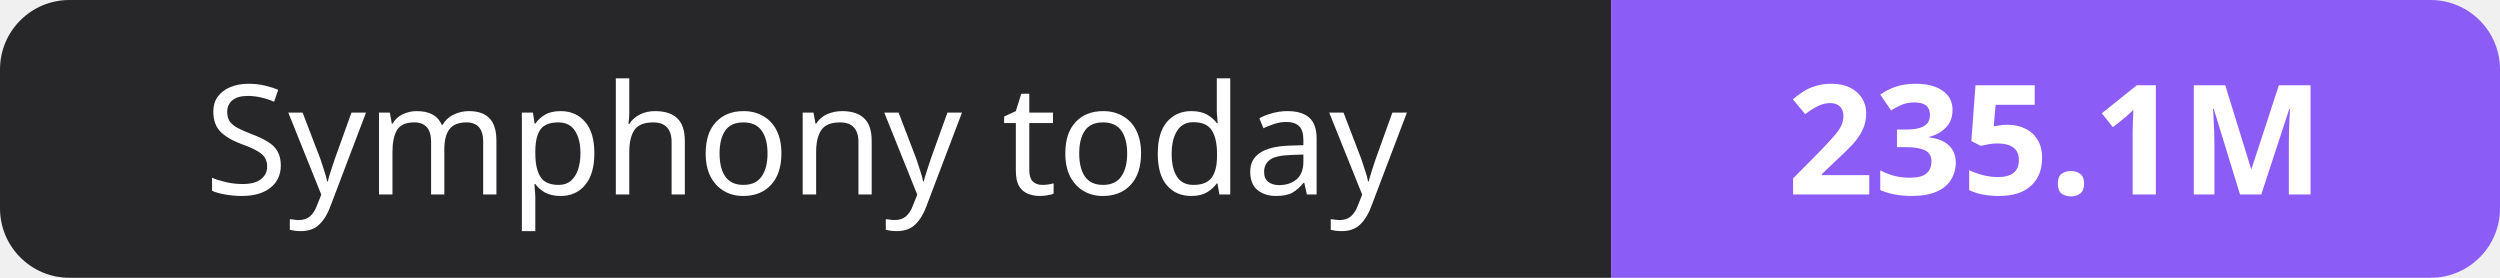
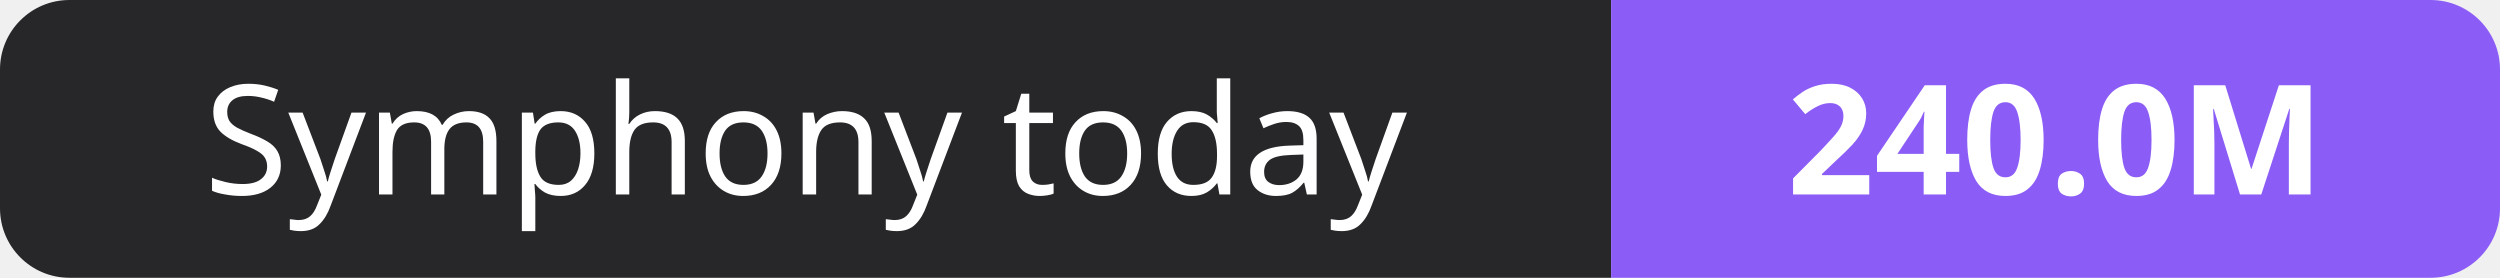
- <svg xmlns="http://www.w3.org/2000/svg" width="180" height="20" role="img" aria-label="Symphony today: 235.1M">
+ <svg xmlns="http://www.w3.org/2000/svg" width="180" height="20" role="img" aria-label="Symphony today: 240.0M">
  <clipPath id="r">
    <rect width="180" height="20" rx="5" fill="#fff" />
  </clipPath>
  <g clip-path="url(#r)">
    <rect width="116" height="20" fill="#27272a" />
    <rect x="116" width="64" height="20" fill="#8b5cf6" />
  </g>
  <g fill="#fff" text-anchor="middle" font-family="Verdana,Geneva,sans-serif" font-size="11">
    <text x="58.0" y="14">Symphony today</text>
-     <text x="148.0" y="14" font-weight="700">235.1M</text>
+     <text x="148.0" y="14" font-weight="700">240.0M</text>
  </g>
</svg>
